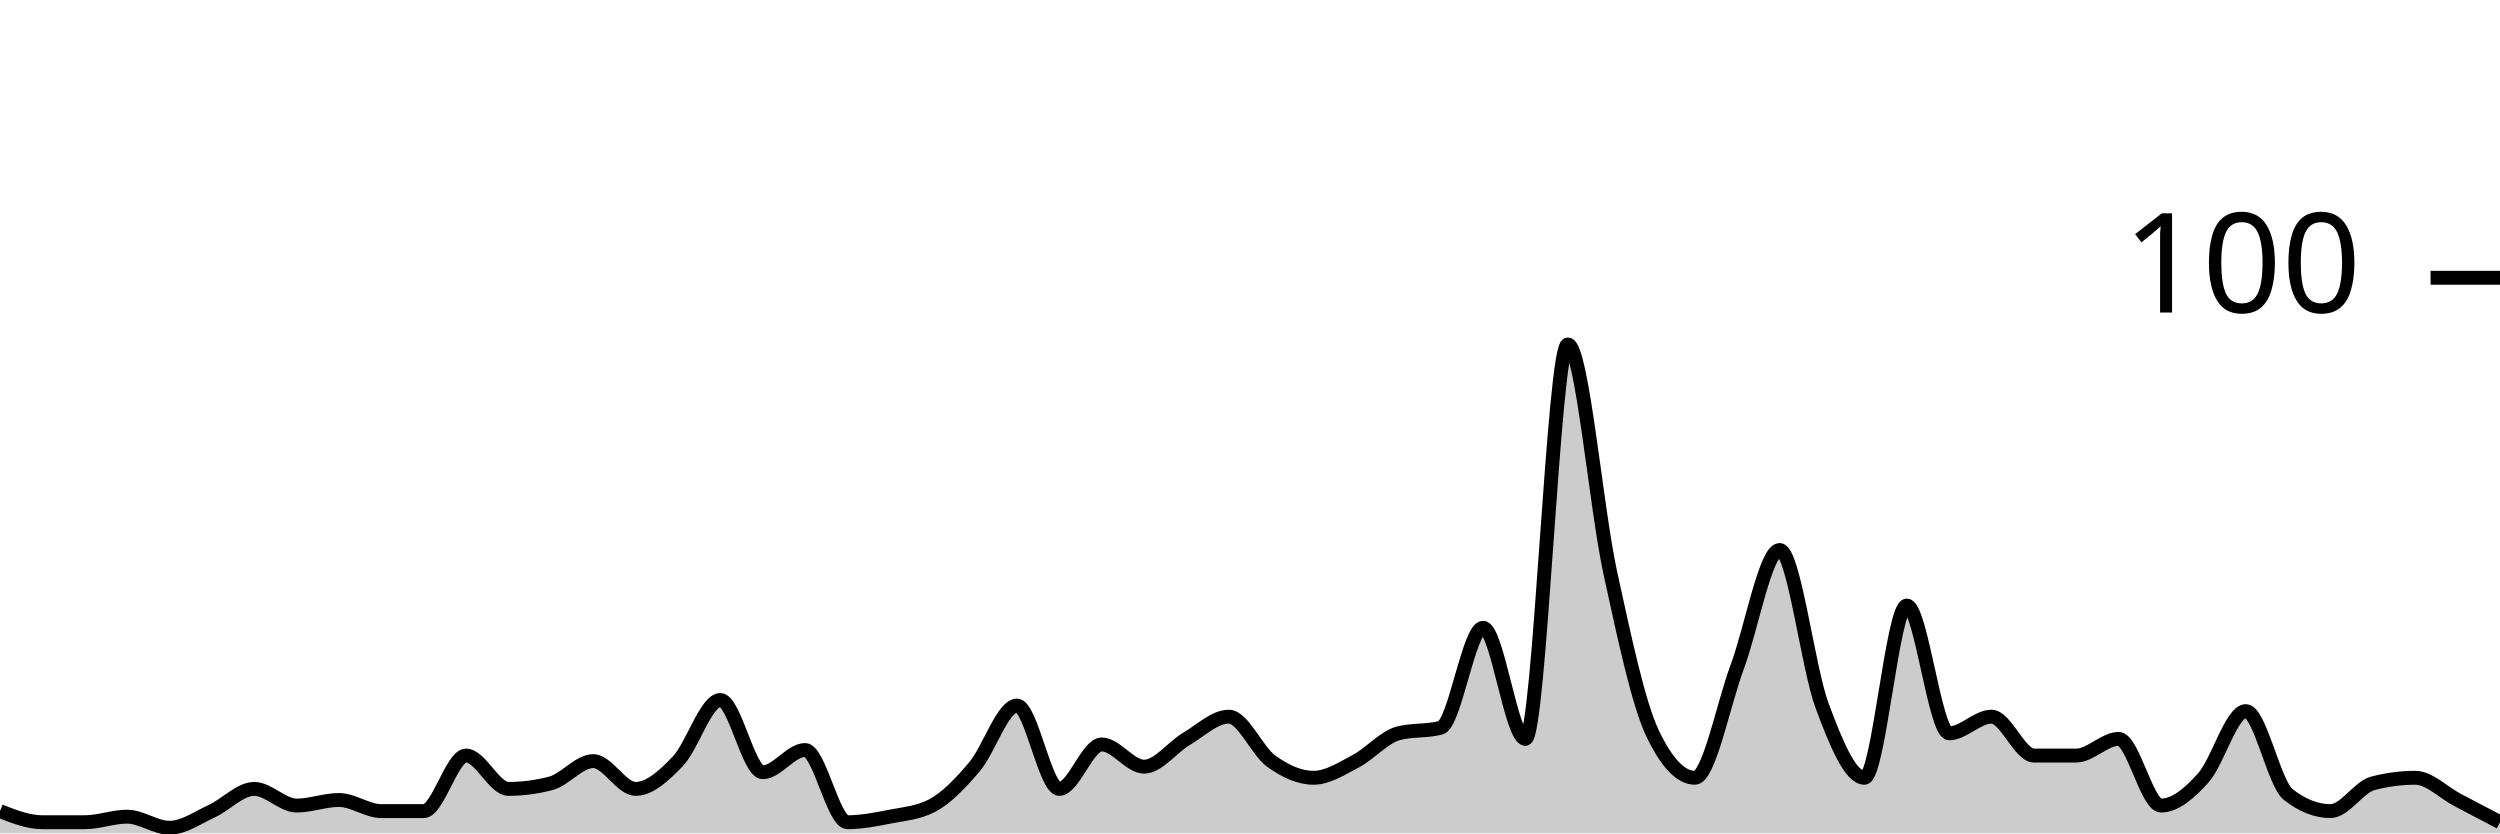
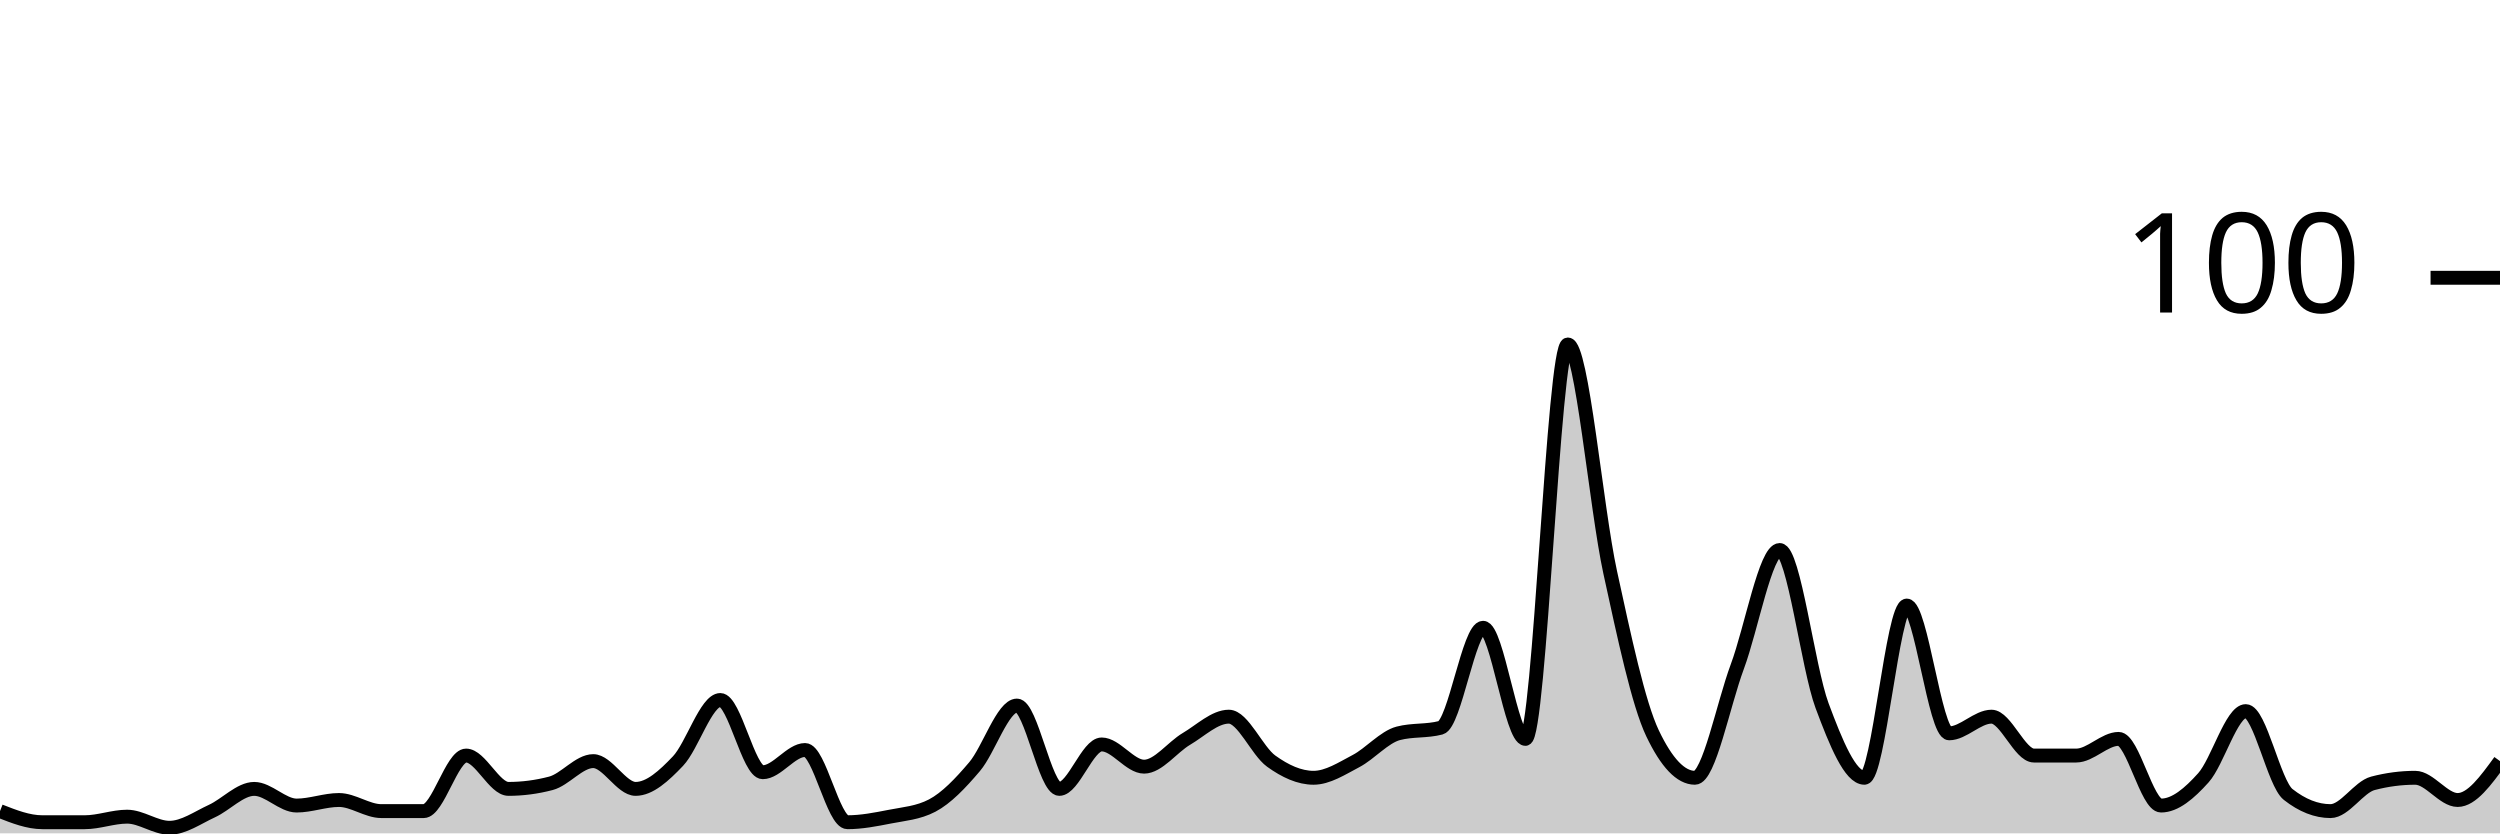
<svg xmlns="http://www.w3.org/2000/svg" viewBox="0 0 180 60">
  <g transform="translate(0,20)">
-     <path class="area" fill="rgba(0, 0, 0, 0.2)" d="M0,38.4C1.017,38.8,2.034,39.2,3.051,39.2C4.068,39.2,5.085,39.2,6.102,39.2C7.119,39.2,8.136,38.8,9.153,38.8C10.169,38.8,11.186,39.6,12.203,39.6C13.22,39.6,14.237,38.867,15.254,38.4C16.271,37.933,17.288,36.8,18.305,36.8C19.322,36.8,20.339,38,21.356,38C22.373,38,23.39,37.6,24.407,37.6C25.424,37.6,26.441,38.4,27.458,38.4C28.475,38.4,29.492,38.4,30.508,38.4C31.525,38.4,32.542,34.4,33.559,34.4C34.576,34.4,35.593,36.8,36.61,36.8C37.627,36.8,38.644,36.667,39.661,36.4C40.678,36.133,41.695,34.8,42.712,34.8C43.729,34.8,44.746,36.8,45.763,36.8C46.78,36.8,47.797,35.867,48.814,34.8C49.831,33.733,50.847,30.4,51.864,30.4C52.881,30.4,53.898,35.6,54.915,35.6C55.932,35.6,56.949,34,57.966,34C58.983,34,60,39.2,61.017,39.2C62.034,39.2,63.051,39,64.068,38.8C65.085,38.6,66.102,38.533,67.119,38C68.136,37.467,69.153,36.4,70.169,35.2C71.186,34,72.203,30.8,73.22,30.8C74.237,30.8,75.254,36.8,76.271,36.8C77.288,36.8,78.305,33.6,79.322,33.6C80.339,33.6,81.356,35.2,82.373,35.2C83.39,35.2,84.407,33.8,85.424,33.2C86.441,32.6,87.458,31.6,88.475,31.6C89.492,31.6,90.508,34.067,91.525,34.8C92.542,35.533,93.559,36,94.576,36C95.593,36,96.61,35.333,97.627,34.8C98.644,34.267,99.661,33.067,100.678,32.8C101.695,32.533,102.712,32.667,103.729,32.4C104.746,32.133,105.763,25.2,106.78,25.2C107.797,25.2,108.814,33.2,109.831,33.2C110.847,33.2,111.864,4.8,112.881,4.8C113.898,4.8,114.915,16.533,115.932,21.2C116.949,25.867,117.966,30.667,118.983,32.8C120,34.933,121.017,36,122.034,36C123.051,36,124.068,30.733,125.085,28C126.102,25.267,127.119,19.6,128.136,19.6C129.153,19.6,130.169,28.067,131.186,30.8C132.203,33.533,133.22,36,134.237,36C135.254,36,136.271,23.6,137.288,23.6C138.305,23.6,139.322,32.8,140.339,32.8C141.356,32.8,142.373,31.6,143.39,31.6C144.407,31.6,145.424,34.4,146.441,34.4C147.458,34.4,148.475,34.4,149.492,34.4C150.508,34.4,151.525,33.2,152.542,33.2C153.559,33.2,154.576,38,155.593,38C156.61,38,157.627,37.133,158.644,36C159.661,34.867,160.678,31.2,161.695,31.2C162.712,31.2,163.729,36.4,164.746,37.2C165.763,38,166.78,38.4,167.797,38.4C168.814,38.4,169.831,36.667,170.847,36.4C171.864,36.133,172.881,36,173.898,36C174.915,36,175.932,37.067,176.949,37.6C177.966,38.133,178.983,38.667,180,39.2L180,40C178.983,40,177.966,40,176.949,40C175.932,40,174.915,40,173.898,40C172.881,40,171.864,40,170.847,40C169.831,40,168.814,40,167.797,40C166.78,40,165.763,40,164.746,40C163.729,40,162.712,40,161.695,40C160.678,40,159.661,40,158.644,40C157.627,40,156.61,40,155.593,40C154.576,40,153.559,40,152.542,40C151.525,40,150.508,40,149.492,40C148.475,40,147.458,40,146.441,40C145.424,40,144.407,40,143.39,40C142.373,40,141.356,40,140.339,40C139.322,40,138.305,40,137.288,40C136.271,40,135.254,40,134.237,40C133.22,40,132.203,40,131.186,40C130.169,40,129.153,40,128.136,40C127.119,40,126.102,40,125.085,40C124.068,40,123.051,40,122.034,40C121.017,40,120,40,118.983,40C117.966,40,116.949,40,115.932,40C114.915,40,113.898,40,112.881,40C111.864,40,110.847,40,109.831,40C108.814,40,107.797,40,106.78,40C105.763,40,104.746,40,103.729,40C102.712,40,101.695,40,100.678,40C99.661,40,98.644,40,97.627,40C96.61,40,95.593,40,94.576,40C93.559,40,92.542,40,91.525,40C90.508,40,89.492,40,88.475,40C87.458,40,86.441,40,85.424,40C84.407,40,83.39,40,82.373,40C81.356,40,80.339,40,79.322,40C78.305,40,77.288,40,76.271,40C75.254,40,74.237,40,73.22,40C72.203,40,71.186,40,70.169,40C69.153,40,68.136,40,67.119,40C66.102,40,65.085,40,64.068,40C63.051,40,62.034,40,61.017,40C60,40,58.983,40,57.966,40C56.949,40,55.932,40,54.915,40C53.898,40,52.881,40,51.864,40C50.847,40,49.831,40,48.814,40C47.797,40,46.78,40,45.763,40C44.746,40,43.729,40,42.712,40C41.695,40,40.678,40,39.661,40C38.644,40,37.627,40,36.61,40C35.593,40,34.576,40,33.559,40C32.542,40,31.525,40,30.508,40C29.492,40,28.475,40,27.458,40C26.441,40,25.424,40,24.407,40C23.39,40,22.373,40,21.356,40C20.339,40,19.322,40,18.305,40C17.288,40,16.271,40,15.254,40C14.237,40,13.22,40,12.203,40C11.186,40,10.169,40,9.153,40C8.136,40,7.119,40,6.102,40C5.085,40,4.068,40,3.051,40C2.034,40,1.017,40,0,40Z" />
-     <path class="line" stroke="black" fill="none" d="M0,38.4C1.017,38.8,2.034,39.2,3.051,39.2C4.068,39.2,5.085,39.2,6.102,39.2C7.119,39.2,8.136,38.8,9.153,38.8C10.169,38.8,11.186,39.6,12.203,39.6C13.22,39.6,14.237,38.867,15.254,38.4C16.271,37.933,17.288,36.8,18.305,36.8C19.322,36.8,20.339,38,21.356,38C22.373,38,23.39,37.6,24.407,37.6C25.424,37.6,26.441,38.4,27.458,38.4C28.475,38.4,29.492,38.4,30.508,38.4C31.525,38.4,32.542,34.4,33.559,34.4C34.576,34.4,35.593,36.8,36.61,36.8C37.627,36.8,38.644,36.667,39.661,36.4C40.678,36.133,41.695,34.8,42.712,34.8C43.729,34.8,44.746,36.8,45.763,36.8C46.78,36.8,47.797,35.867,48.814,34.8C49.831,33.733,50.847,30.4,51.864,30.4C52.881,30.4,53.898,35.6,54.915,35.6C55.932,35.6,56.949,34,57.966,34C58.983,34,60,39.2,61.017,39.2C62.034,39.2,63.051,39,64.068,38.8C65.085,38.6,66.102,38.533,67.119,38C68.136,37.467,69.153,36.4,70.169,35.2C71.186,34,72.203,30.8,73.22,30.8C74.237,30.8,75.254,36.8,76.271,36.8C77.288,36.8,78.305,33.6,79.322,33.6C80.339,33.6,81.356,35.2,82.373,35.2C83.39,35.2,84.407,33.8,85.424,33.2C86.441,32.6,87.458,31.6,88.475,31.6C89.492,31.6,90.508,34.067,91.525,34.8C92.542,35.533,93.559,36,94.576,36C95.593,36,96.61,35.333,97.627,34.8C98.644,34.267,99.661,33.067,100.678,32.8C101.695,32.533,102.712,32.667,103.729,32.4C104.746,32.133,105.763,25.2,106.78,25.2C107.797,25.2,108.814,33.2,109.831,33.2C110.847,33.2,111.864,4.8,112.881,4.8C113.898,4.8,114.915,16.533,115.932,21.2C116.949,25.867,117.966,30.667,118.983,32.8C120,34.933,121.017,36,122.034,36C123.051,36,124.068,30.733,125.085,28C126.102,25.267,127.119,19.6,128.136,19.6C129.153,19.6,130.169,28.067,131.186,30.8C132.203,33.533,133.22,36,134.237,36C135.254,36,136.271,23.6,137.288,23.6C138.305,23.6,139.322,32.8,140.339,32.8C141.356,32.8,142.373,31.6,143.39,31.6C144.407,31.6,145.424,34.4,146.441,34.4C147.458,34.4,148.475,34.4,149.492,34.4C150.508,34.4,151.525,33.2,152.542,33.2C153.559,33.2,154.576,38,155.593,38C156.61,38,157.627,37.133,158.644,36C159.661,34.867,160.678,31.2,161.695,31.2C162.712,31.2,163.729,36.4,164.746,37.2C165.763,38,166.78,38.4,167.797,38.4C168.814,38.4,169.831,36.667,170.847,36.4C171.864,36.133,172.881,36,173.898,36C174.915,36,175.932,37.067,176.949,37.6C177.966,38.133,178.983,38.667,180,39.2" />
+     <path class="area" fill="rgba(0, 0, 0, 0.2)" d="M0,38.4C1.017,38.8,2.034,39.2,3.051,39.2C4.068,39.2,5.085,39.2,6.102,39.2C7.119,39.2,8.136,38.8,9.153,38.8C10.169,38.8,11.186,39.6,12.203,39.6C13.22,39.6,14.237,38.867,15.254,38.4C16.271,37.933,17.288,36.8,18.305,36.8C19.322,36.8,20.339,38,21.356,38C22.373,38,23.39,37.6,24.407,37.6C25.424,37.6,26.441,38.4,27.458,38.4C28.475,38.4,29.492,38.4,30.508,38.4C31.525,38.4,32.542,34.4,33.559,34.4C34.576,34.4,35.593,36.8,36.61,36.8C37.627,36.8,38.644,36.667,39.661,36.4C40.678,36.133,41.695,34.8,42.712,34.8C43.729,34.8,44.746,36.8,45.763,36.8C46.78,36.8,47.797,35.867,48.814,34.8C49.831,33.733,50.847,30.4,51.864,30.4C52.881,30.4,53.898,35.6,54.915,35.6C55.932,35.6,56.949,34,57.966,34C58.983,34,60,39.2,61.017,39.2C62.034,39.2,63.051,39,64.068,38.8C65.085,38.6,66.102,38.533,67.119,38C68.136,37.467,69.153,36.4,70.169,35.2C71.186,34,72.203,30.8,73.22,30.8C74.237,30.8,75.254,36.8,76.271,36.8C77.288,36.8,78.305,33.6,79.322,33.6C80.339,33.6,81.356,35.2,82.373,35.2C83.39,35.2,84.407,33.8,85.424,33.2C86.441,32.6,87.458,31.6,88.475,31.6C89.492,31.6,90.508,34.067,91.525,34.8C92.542,35.533,93.559,36,94.576,36C95.593,36,96.61,35.333,97.627,34.8C98.644,34.267,99.661,33.067,100.678,32.8C101.695,32.533,102.712,32.667,103.729,32.4C104.746,32.133,105.763,25.2,106.78,25.2C107.797,25.2,108.814,33.2,109.831,33.2C110.847,33.2,111.864,4.8,112.881,4.8C113.898,4.8,114.915,16.533,115.932,21.2C116.949,25.867,117.966,30.667,118.983,32.8C120,34.933,121.017,36,122.034,36C123.051,36,124.068,30.733,125.085,28C126.102,25.267,127.119,19.6,128.136,19.6C129.153,19.6,130.169,28.067,131.186,30.8C132.203,33.533,133.22,36,134.237,36C135.254,36,136.271,23.6,137.288,23.6C138.305,23.6,139.322,32.8,140.339,32.8C141.356,32.8,142.373,31.6,143.39,31.6C144.407,31.6,145.424,34.4,146.441,34.4C147.458,34.4,148.475,34.4,149.492,34.4C150.508,34.4,151.525,33.2,152.542,33.2C153.559,33.2,154.576,38,155.593,38C156.61,38,157.627,37.133,158.644,36C159.661,34.867,160.678,31.2,161.695,31.2C162.712,31.2,163.729,36.4,164.746,37.2C165.763,38,166.78,38.4,167.797,38.4C168.814,38.4,169.831,36.667,170.847,36.4C171.864,36.133,172.881,36,173.898,36C174.915,36,175.932,37.6,176.949,37.6C177.966,37.6,178.983,36.2,180,34.8L180,40C178.983,40,177.966,40,176.949,40C175.932,40,174.915,40,173.898,40C172.881,40,171.864,40,170.847,40C169.831,40,168.814,40,167.797,40C166.78,40,165.763,40,164.746,40C163.729,40,162.712,40,161.695,40C160.678,40,159.661,40,158.644,40C157.627,40,156.61,40,155.593,40C154.576,40,153.559,40,152.542,40C151.525,40,150.508,40,149.492,40C148.475,40,147.458,40,146.441,40C145.424,40,144.407,40,143.39,40C142.373,40,141.356,40,140.339,40C139.322,40,138.305,40,137.288,40C136.271,40,135.254,40,134.237,40C133.22,40,132.203,40,131.186,40C130.169,40,129.153,40,128.136,40C127.119,40,126.102,40,125.085,40C124.068,40,123.051,40,122.034,40C121.017,40,120,40,118.983,40C117.966,40,116.949,40,115.932,40C114.915,40,113.898,40,112.881,40C111.864,40,110.847,40,109.831,40C108.814,40,107.797,40,106.78,40C105.763,40,104.746,40,103.729,40C102.712,40,101.695,40,100.678,40C99.661,40,98.644,40,97.627,40C96.61,40,95.593,40,94.576,40C93.559,40,92.542,40,91.525,40C90.508,40,89.492,40,88.475,40C87.458,40,86.441,40,85.424,40C84.407,40,83.39,40,82.373,40C81.356,40,80.339,40,79.322,40C78.305,40,77.288,40,76.271,40C75.254,40,74.237,40,73.22,40C72.203,40,71.186,40,70.169,40C69.153,40,68.136,40,67.119,40C66.102,40,65.085,40,64.068,40C63.051,40,62.034,40,61.017,40C60,40,58.983,40,57.966,40C56.949,40,55.932,40,54.915,40C53.898,40,52.881,40,51.864,40C50.847,40,49.831,40,48.814,40C47.797,40,46.78,40,45.763,40C44.746,40,43.729,40,42.712,40C41.695,40,40.678,40,39.661,40C38.644,40,37.627,40,36.61,40C35.593,40,34.576,40,33.559,40C32.542,40,31.525,40,30.508,40C29.492,40,28.475,40,27.458,40C26.441,40,25.424,40,24.407,40C23.39,40,22.373,40,21.356,40C20.339,40,19.322,40,18.305,40C17.288,40,16.271,40,15.254,40C14.237,40,13.22,40,12.203,40C11.186,40,10.169,40,9.153,40C8.136,40,7.119,40,6.102,40C5.085,40,4.068,40,3.051,40C2.034,40,1.017,40,0,40Z" />
+     <path class="line" stroke="black" fill="none" d="M0,38.4C1.017,38.8,2.034,39.2,3.051,39.2C4.068,39.2,5.085,39.2,6.102,39.2C7.119,39.2,8.136,38.8,9.153,38.8C10.169,38.8,11.186,39.6,12.203,39.6C13.22,39.6,14.237,38.867,15.254,38.4C16.271,37.933,17.288,36.8,18.305,36.8C19.322,36.8,20.339,38,21.356,38C22.373,38,23.39,37.6,24.407,37.6C25.424,37.6,26.441,38.4,27.458,38.4C28.475,38.4,29.492,38.4,30.508,38.4C31.525,38.4,32.542,34.4,33.559,34.4C34.576,34.4,35.593,36.8,36.61,36.8C37.627,36.8,38.644,36.667,39.661,36.4C40.678,36.133,41.695,34.8,42.712,34.8C43.729,34.8,44.746,36.8,45.763,36.8C46.78,36.8,47.797,35.867,48.814,34.8C49.831,33.733,50.847,30.4,51.864,30.4C52.881,30.4,53.898,35.6,54.915,35.6C55.932,35.6,56.949,34,57.966,34C58.983,34,60,39.2,61.017,39.2C62.034,39.2,63.051,39,64.068,38.8C65.085,38.6,66.102,38.533,67.119,38C68.136,37.467,69.153,36.4,70.169,35.2C71.186,34,72.203,30.8,73.22,30.8C74.237,30.8,75.254,36.8,76.271,36.8C77.288,36.8,78.305,33.6,79.322,33.6C80.339,33.6,81.356,35.2,82.373,35.2C83.39,35.2,84.407,33.8,85.424,33.2C86.441,32.6,87.458,31.6,88.475,31.6C89.492,31.6,90.508,34.067,91.525,34.8C92.542,35.533,93.559,36,94.576,36C95.593,36,96.61,35.333,97.627,34.8C98.644,34.267,99.661,33.067,100.678,32.8C101.695,32.533,102.712,32.667,103.729,32.4C104.746,32.133,105.763,25.2,106.78,25.2C107.797,25.2,108.814,33.2,109.831,33.2C110.847,33.2,111.864,4.8,112.881,4.8C113.898,4.8,114.915,16.533,115.932,21.2C116.949,25.867,117.966,30.667,118.983,32.8C120,34.933,121.017,36,122.034,36C123.051,36,124.068,30.733,125.085,28C126.102,25.267,127.119,19.6,128.136,19.6C129.153,19.6,130.169,28.067,131.186,30.8C132.203,33.533,133.22,36,134.237,36C135.254,36,136.271,23.6,137.288,23.6C138.305,23.6,139.322,32.8,140.339,32.8C141.356,32.8,142.373,31.6,143.39,31.6C144.407,31.6,145.424,34.4,146.441,34.4C147.458,34.4,148.475,34.4,149.492,34.4C150.508,34.4,151.525,33.2,152.542,33.2C153.559,33.2,154.576,38,155.593,38C156.61,38,157.627,37.133,158.644,36C159.661,34.867,160.678,31.2,161.695,31.2C162.712,31.2,163.729,36.4,164.746,37.2C165.763,38,166.78,38.4,167.797,38.4C168.814,38.4,169.831,36.667,170.847,36.4C171.864,36.133,172.881,36,173.898,36C174.915,36,175.932,37.6,176.949,37.6C177.966,37.6,178.983,36.2,180,34.8" />
    <path class="axis-ceiling" stroke-width="1" stroke="black" fill="none" d="M175,0L180,0" />
    <text class="axis-ceiling-label" font-family="sans-serif" text-anchor="end" font-size="10px" x="170" y="2.5">100</text>
  </g>
</svg>
